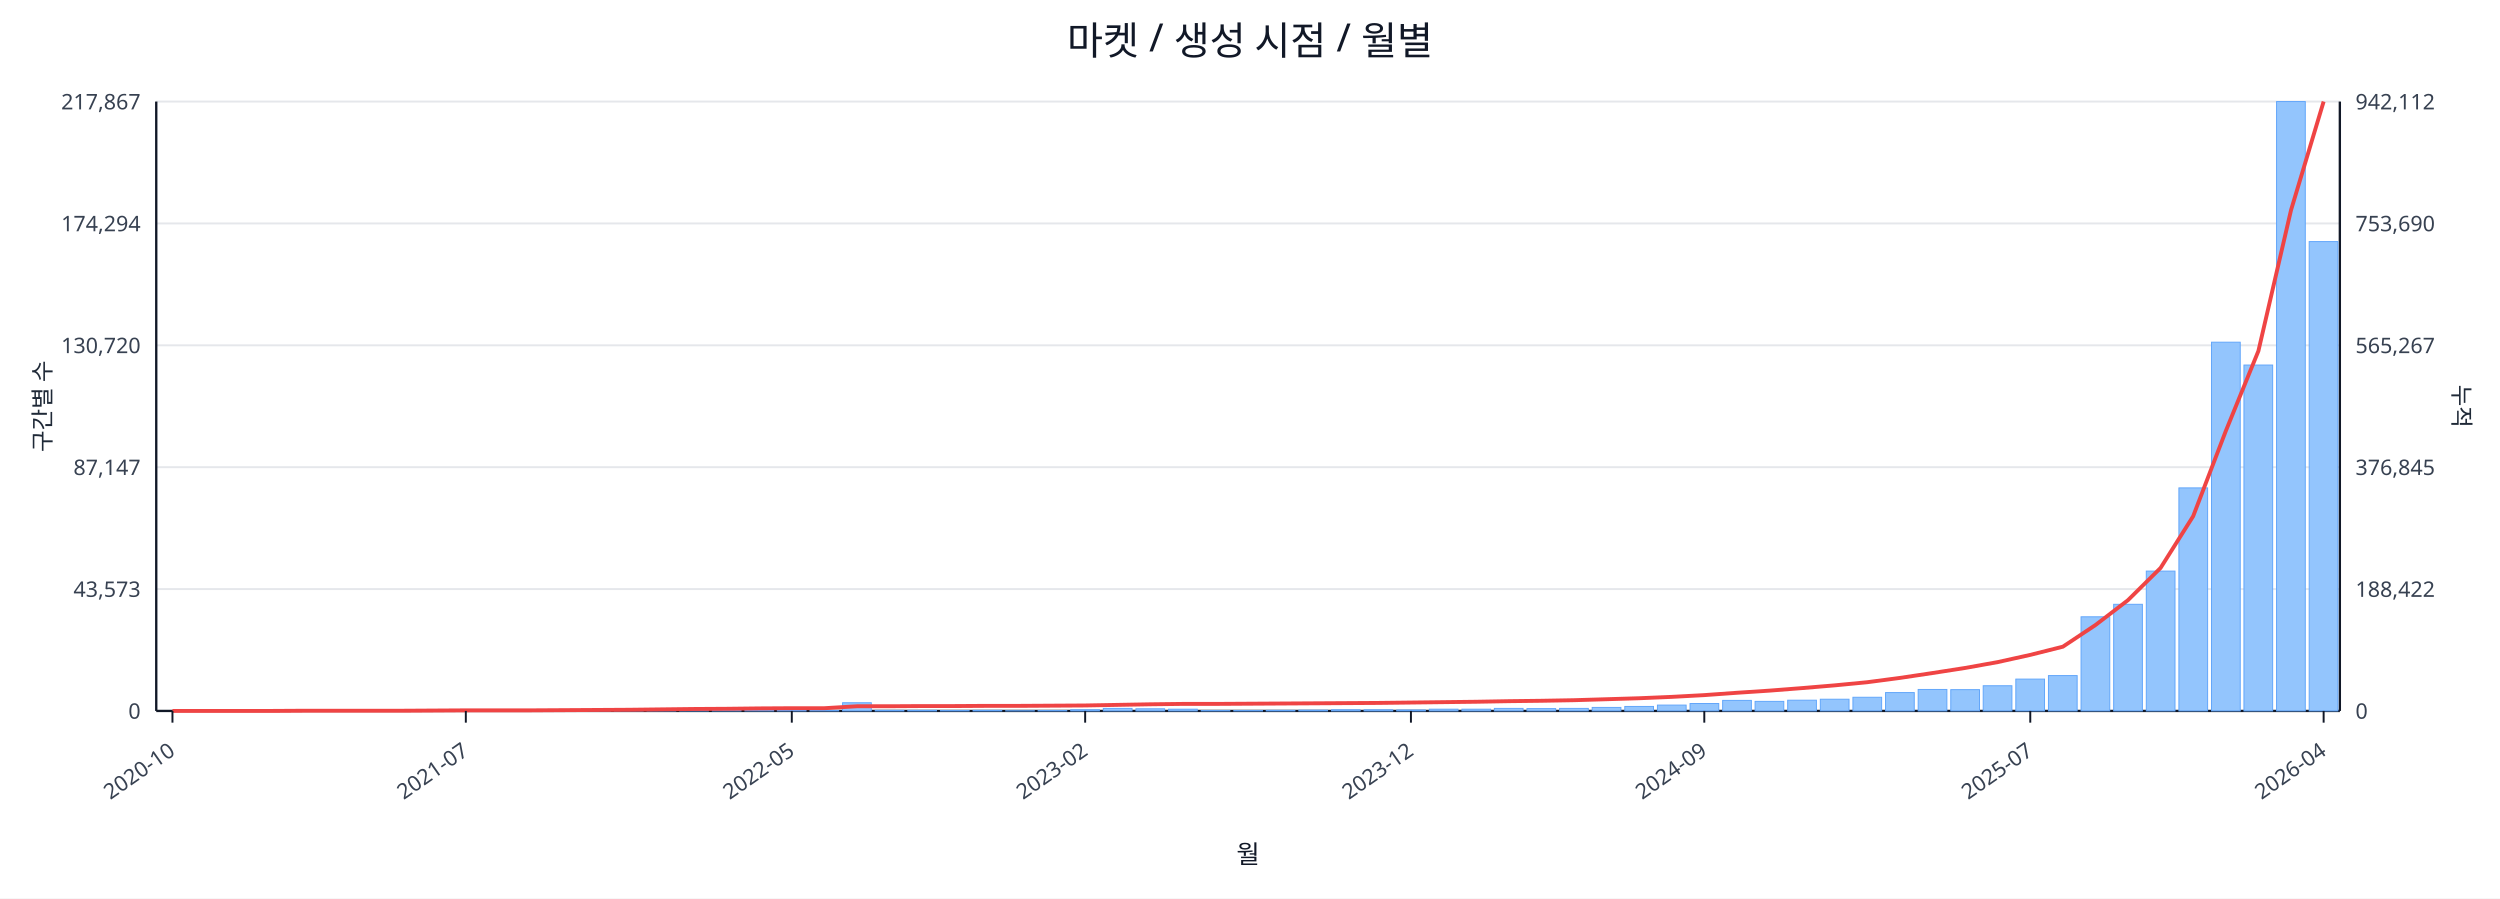
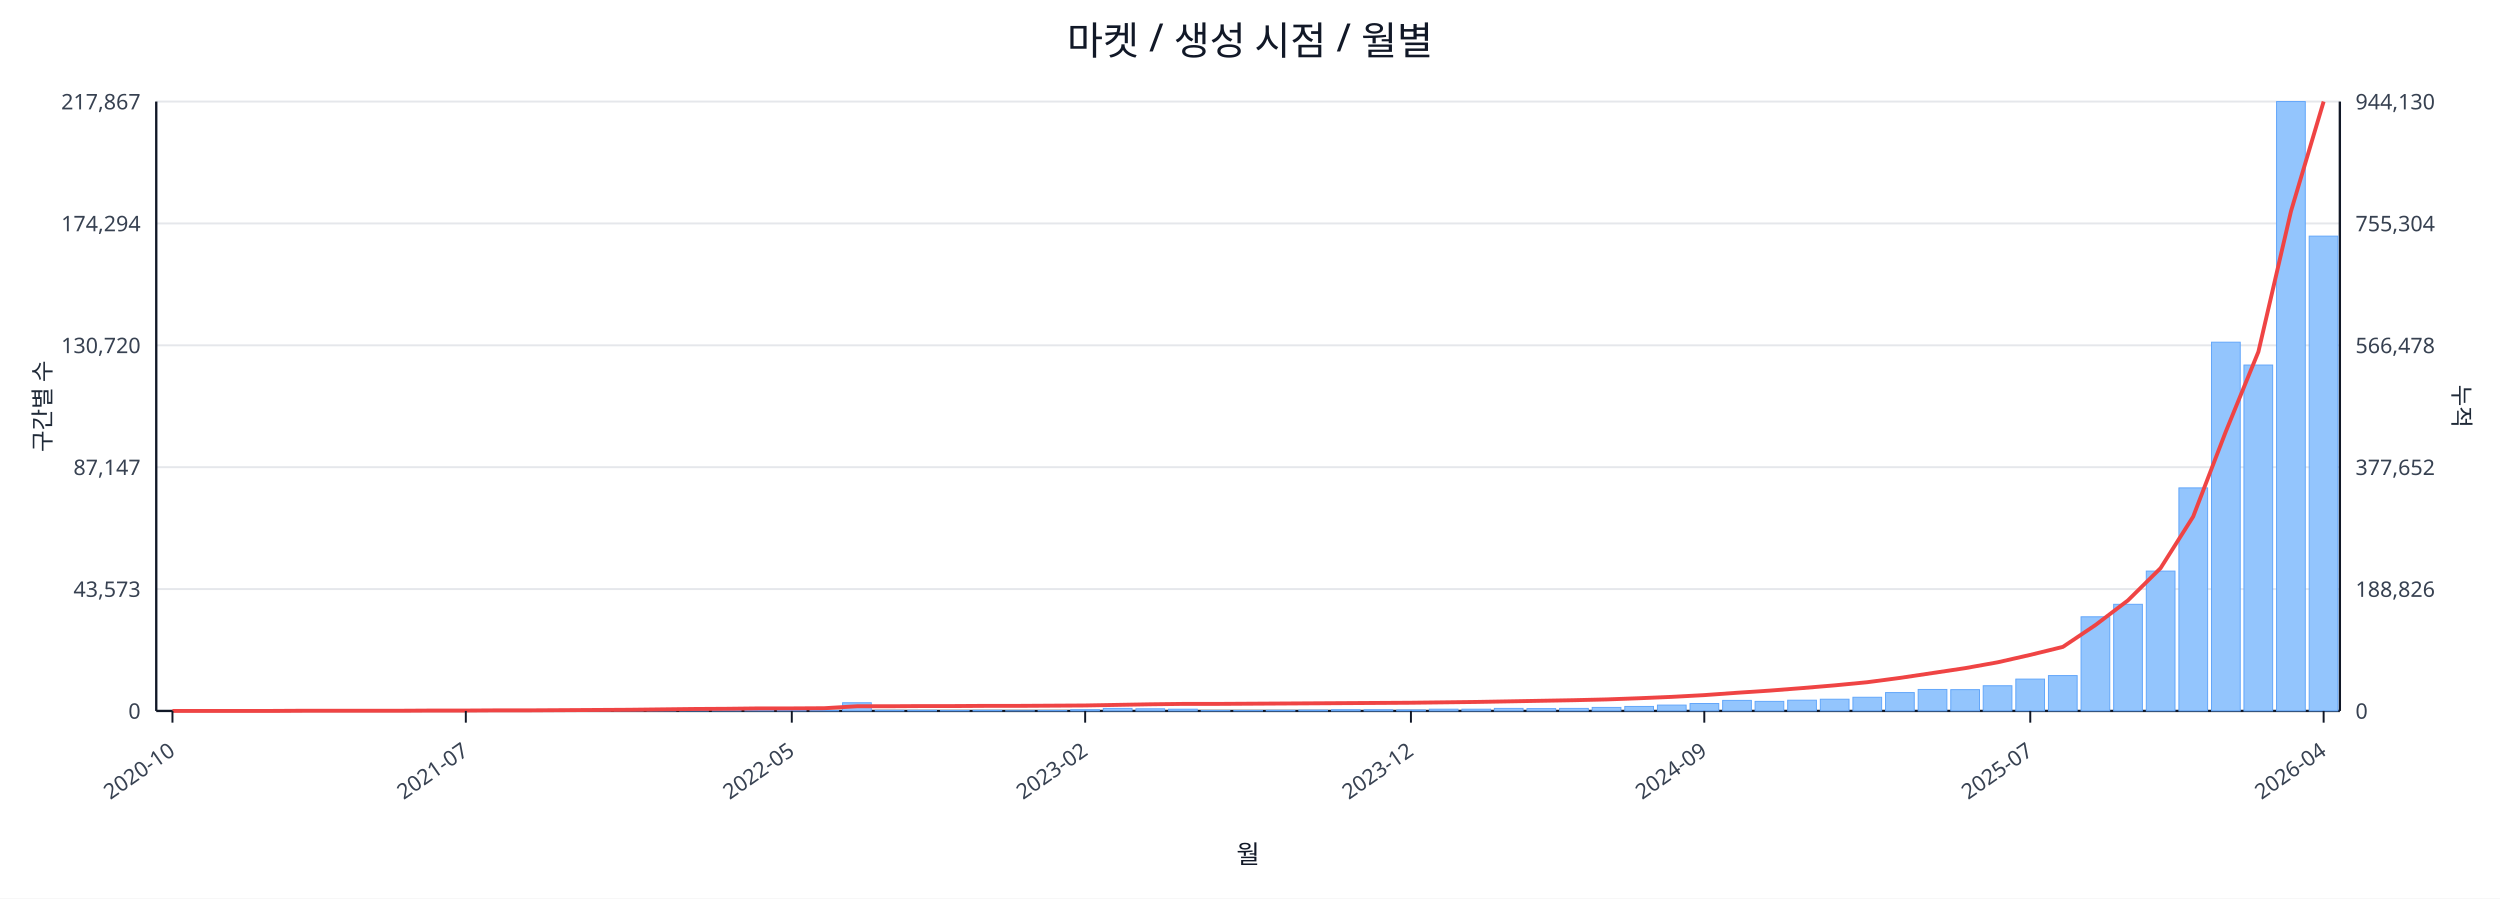
<svg xmlns="http://www.w3.org/2000/svg" width="1280" height="460" viewBox="0 0 1280 460">
  <rect x="0" y="0" width="100%" height="100%" fill="#ffffff" />
  <text x="640.0" y="28" font-size="20" text-anchor="middle" font-family="sans-serif" fill="#111827">마켓 / 생성 시점 / 월별</text>
  <line x1="80.0" y1="52.0" x2="1198.0" y2="52.0" stroke="#e5e7eb" stroke-width="1" />
  <text x="72.0" y="56.0" font-size="11" text-anchor="end" font-family="sans-serif" fill="#374151">217,867</text>
-   <text x="1206.0" y="56.0" font-size="11" text-anchor="start" font-family="sans-serif" fill="#374151">942,112</text>
+   <text x="1206.0" y="56.0" font-size="11" text-anchor="start" font-family="sans-serif" fill="#374151">944,130</text>
  <line x1="80.0" y1="114.4" x2="1198.0" y2="114.4" stroke="#e5e7eb" stroke-width="1" />
  <text x="72.0" y="118.4" font-size="11" text-anchor="end" font-family="sans-serif" fill="#374151">174,294</text>
-   <text x="1206.0" y="118.4" font-size="11" text-anchor="start" font-family="sans-serif" fill="#374151">753,690</text>
+   <text x="1206.0" y="118.4" font-size="11" text-anchor="start" font-family="sans-serif" fill="#374151">755,304</text>
  <line x1="80.0" y1="176.8" x2="1198.0" y2="176.8" stroke="#e5e7eb" stroke-width="1" />
  <text x="72.0" y="180.8" font-size="11" text-anchor="end" font-family="sans-serif" fill="#374151">130,720</text>
-   <text x="1206.0" y="180.8" font-size="11" text-anchor="start" font-family="sans-serif" fill="#374151">565,267</text>
+   <text x="1206.0" y="180.8" font-size="11" text-anchor="start" font-family="sans-serif" fill="#374151">566,478</text>
  <line x1="80.0" y1="239.2" x2="1198.0" y2="239.2" stroke="#e5e7eb" stroke-width="1" />
  <text x="72.0" y="243.2" font-size="11" text-anchor="end" font-family="sans-serif" fill="#374151">87,147</text>
-   <text x="1206.0" y="243.2" font-size="11" text-anchor="start" font-family="sans-serif" fill="#374151">376,845</text>
+   <text x="1206.0" y="243.2" font-size="11" text-anchor="start" font-family="sans-serif" fill="#374151">377,652</text>
  <line x1="80.0" y1="301.6" x2="1198.0" y2="301.6" stroke="#e5e7eb" stroke-width="1" />
  <text x="72.0" y="305.6" font-size="11" text-anchor="end" font-family="sans-serif" fill="#374151">43,573</text>
-   <text x="1206.0" y="305.6" font-size="11" text-anchor="start" font-family="sans-serif" fill="#374151">188,422</text>
+   <text x="1206.0" y="305.6" font-size="11" text-anchor="start" font-family="sans-serif" fill="#374151">188,826</text>
  <line x1="80.0" y1="364.0" x2="1198.0" y2="364.0" stroke="#e5e7eb" stroke-width="1" />
  <text x="72.0" y="368.0" font-size="11" text-anchor="end" font-family="sans-serif" fill="#374151">0</text>
  <text x="1206.0" y="368.0" font-size="11" text-anchor="start" font-family="sans-serif" fill="#374151">0</text>
  <line x1="80.0" y1="364.0" x2="1198.0" y2="364.0" stroke="#111827" stroke-width="1.2" />
  <line x1="80.0" y1="52.0" x2="80.0" y2="364.0" stroke="#111827" stroke-width="1.2" />
  <line x1="1198.0" y1="52.0" x2="1198.0" y2="364.0" stroke="#111827" stroke-width="1.2" />
  <rect x="81.0" y="364.0" width="14.7" height="0.0" fill="#93c5fd" stroke="#60a5fa" stroke-width="0.5" />
  <rect x="97.7" y="364.0" width="14.7" height="0.0" fill="#93c5fd" stroke="#60a5fa" stroke-width="0.5" />
  <rect x="114.4" y="364.0" width="14.7" height="0.0" fill="#93c5fd" stroke="#60a5fa" stroke-width="0.5" />
  <rect x="131.1" y="363.9" width="14.7" height="0.1" fill="#93c5fd" stroke="#60a5fa" stroke-width="0.5" />
  <rect x="147.7" y="363.9" width="14.7" height="0.1" fill="#93c5fd" stroke="#60a5fa" stroke-width="0.5" />
  <rect x="164.4" y="363.9" width="14.7" height="0.1" fill="#93c5fd" stroke="#60a5fa" stroke-width="0.5" />
  <rect x="181.1" y="363.9" width="14.7" height="0.1" fill="#93c5fd" stroke="#60a5fa" stroke-width="0.5" />
  <rect x="197.8" y="363.8" width="14.7" height="0.2" fill="#93c5fd" stroke="#60a5fa" stroke-width="0.5" />
  <rect x="214.5" y="363.7" width="14.7" height="0.3" fill="#93c5fd" stroke="#60a5fa" stroke-width="0.5" />
  <rect x="231.2" y="363.8" width="14.7" height="0.2" fill="#93c5fd" stroke="#60a5fa" stroke-width="0.5" />
  <rect x="247.9" y="363.8" width="14.7" height="0.2" fill="#93c5fd" stroke="#60a5fa" stroke-width="0.5" />
  <rect x="264.6" y="363.9" width="14.7" height="0.1" fill="#93c5fd" stroke="#60a5fa" stroke-width="0.5" />
  <rect x="281.2" y="363.7" width="14.7" height="0.3" fill="#93c5fd" stroke="#60a5fa" stroke-width="0.5" />
  <rect x="297.9" y="363.4" width="14.7" height="0.6" fill="#93c5fd" stroke="#60a5fa" stroke-width="0.5" />
  <rect x="314.6" y="363.5" width="14.7" height="0.5" fill="#93c5fd" stroke="#60a5fa" stroke-width="0.5" />
  <rect x="331.3" y="363.1" width="14.7" height="0.9" fill="#93c5fd" stroke="#60a5fa" stroke-width="0.5" />
  <rect x="348.0" y="363.5" width="14.7" height="0.5" fill="#93c5fd" stroke="#60a5fa" stroke-width="0.5" />
  <rect x="364.7" y="363.3" width="14.7" height="0.7" fill="#93c5fd" stroke="#60a5fa" stroke-width="0.5" />
  <rect x="381.4" y="363.4" width="14.7" height="0.6" fill="#93c5fd" stroke="#60a5fa" stroke-width="0.5" />
  <rect x="398.0" y="363.6" width="14.7" height="0.4" fill="#93c5fd" stroke="#60a5fa" stroke-width="0.5" />
  <rect x="414.7" y="363.8" width="14.7" height="0.2" fill="#93c5fd" stroke="#60a5fa" stroke-width="0.5" />
  <rect x="431.4" y="359.8" width="14.7" height="4.2" fill="#93c5fd" stroke="#60a5fa" stroke-width="0.5" />
  <rect x="448.1" y="363.7" width="14.7" height="0.3" fill="#93c5fd" stroke="#60a5fa" stroke-width="0.5" />
  <rect x="464.8" y="363.7" width="14.7" height="0.3" fill="#93c5fd" stroke="#60a5fa" stroke-width="0.5" />
  <rect x="481.5" y="363.8" width="14.7" height="0.2" fill="#93c5fd" stroke="#60a5fa" stroke-width="0.5" />
  <rect x="498.2" y="363.7" width="14.7" height="0.3" fill="#93c5fd" stroke="#60a5fa" stroke-width="0.5" />
  <rect x="514.9" y="363.9" width="14.7" height="0.1" fill="#93c5fd" stroke="#60a5fa" stroke-width="0.5" />
  <rect x="531.5" y="363.8" width="14.7" height="0.2" fill="#93c5fd" stroke="#60a5fa" stroke-width="0.5" />
  <rect x="548.2" y="363.4" width="14.7" height="0.6" fill="#93c5fd" stroke="#60a5fa" stroke-width="0.5" />
  <rect x="564.9" y="362.7" width="14.7" height="1.3" fill="#93c5fd" stroke="#60a5fa" stroke-width="0.5" />
  <rect x="581.6" y="362.9" width="14.7" height="1.1" fill="#93c5fd" stroke="#60a5fa" stroke-width="0.5" />
  <rect x="598.3" y="363.1" width="14.7" height="0.9" fill="#93c5fd" stroke="#60a5fa" stroke-width="0.5" />
  <rect x="615.0" y="363.8" width="14.7" height="0.2" fill="#93c5fd" stroke="#60a5fa" stroke-width="0.5" />
  <rect x="631.7" y="363.8" width="14.7" height="0.2" fill="#93c5fd" stroke="#60a5fa" stroke-width="0.5" />
  <rect x="648.3" y="363.7" width="14.7" height="0.3" fill="#93c5fd" stroke="#60a5fa" stroke-width="0.5" />
  <rect x="665.0" y="363.6" width="14.7" height="0.4" fill="#93c5fd" stroke="#60a5fa" stroke-width="0.5" />
  <rect x="681.7" y="363.4" width="14.7" height="0.6" fill="#93c5fd" stroke="#60a5fa" stroke-width="0.5" />
  <rect x="698.4" y="363.4" width="14.7" height="0.6" fill="#93c5fd" stroke="#60a5fa" stroke-width="0.5" />
  <rect x="715.1" y="363.5" width="14.7" height="0.5" fill="#93c5fd" stroke="#60a5fa" stroke-width="0.5" />
  <rect x="731.8" y="363.1" width="14.7" height="0.9" fill="#93c5fd" stroke="#60a5fa" stroke-width="0.5" />
  <rect x="748.5" y="363.1" width="14.7" height="0.9" fill="#93c5fd" stroke="#60a5fa" stroke-width="0.5" />
  <rect x="765.1" y="362.7" width="14.7" height="1.3" fill="#93c5fd" stroke="#60a5fa" stroke-width="0.5" />
  <rect x="781.8" y="362.8" width="14.7" height="1.2" fill="#93c5fd" stroke="#60a5fa" stroke-width="0.5" />
  <rect x="798.5" y="362.7" width="14.7" height="1.3" fill="#93c5fd" stroke="#60a5fa" stroke-width="0.5" />
  <rect x="815.2" y="362.2" width="14.7" height="1.8" fill="#93c5fd" stroke="#60a5fa" stroke-width="0.5" />
  <rect x="831.9" y="361.7" width="14.7" height="2.3" fill="#93c5fd" stroke="#60a5fa" stroke-width="0.5" />
  <rect x="848.6" y="361.0" width="14.7" height="3.0" fill="#93c5fd" stroke="#60a5fa" stroke-width="0.5" />
  <rect x="865.3" y="360.2" width="14.7" height="3.8" fill="#93c5fd" stroke="#60a5fa" stroke-width="0.5" />
  <rect x="882.0" y="358.6" width="14.7" height="5.4" fill="#93c5fd" stroke="#60a5fa" stroke-width="0.5" />
  <rect x="898.6" y="359.1" width="14.7" height="4.9" fill="#93c5fd" stroke="#60a5fa" stroke-width="0.5" />
  <rect x="915.3" y="358.5" width="14.7" height="5.5" fill="#93c5fd" stroke="#60a5fa" stroke-width="0.5" />
  <rect x="932.0" y="358.0" width="14.7" height="6.0" fill="#93c5fd" stroke="#60a5fa" stroke-width="0.5" />
  <rect x="948.7" y="357.0" width="14.7" height="7.0" fill="#93c5fd" stroke="#60a5fa" stroke-width="0.5" />
  <rect x="965.4" y="354.6" width="14.7" height="9.4" fill="#93c5fd" stroke="#60a5fa" stroke-width="0.5" />
  <rect x="982.1" y="353.0" width="14.7" height="11.0" fill="#93c5fd" stroke="#60a5fa" stroke-width="0.5" />
  <rect x="998.8" y="353.1" width="14.7" height="10.9" fill="#93c5fd" stroke="#60a5fa" stroke-width="0.5" />
  <rect x="1015.4" y="351.1" width="14.7" height="12.9" fill="#93c5fd" stroke="#60a5fa" stroke-width="0.5" />
  <rect x="1032.1" y="347.7" width="14.7" height="16.3" fill="#93c5fd" stroke="#60a5fa" stroke-width="0.5" />
  <rect x="1048.8" y="345.9" width="14.7" height="18.1" fill="#93c5fd" stroke="#60a5fa" stroke-width="0.5" />
  <rect x="1065.5" y="315.8" width="14.7" height="48.2" fill="#93c5fd" stroke="#60a5fa" stroke-width="0.5" />
  <rect x="1082.2" y="309.4" width="14.7" height="54.6" fill="#93c5fd" stroke="#60a5fa" stroke-width="0.5" />
  <rect x="1098.9" y="292.4" width="14.7" height="71.6" fill="#93c5fd" stroke="#60a5fa" stroke-width="0.5" />
  <rect x="1115.6" y="249.8" width="14.7" height="114.2" fill="#93c5fd" stroke="#60a5fa" stroke-width="0.5" />
  <rect x="1132.3" y="175.2" width="14.7" height="188.8" fill="#93c5fd" stroke="#60a5fa" stroke-width="0.5" />
  <rect x="1148.9" y="186.9" width="14.7" height="177.1" fill="#93c5fd" stroke="#60a5fa" stroke-width="0.5" />
  <rect x="1165.6" y="52.0" width="14.7" height="312.0" fill="#93c5fd" stroke="#60a5fa" stroke-width="0.5" />
-   <rect x="1182.3" y="123.7" width="14.7" height="240.3" fill="#93c5fd" stroke="#60a5fa" stroke-width="0.5" />
-   <polyline fill="none" stroke="#ef4444" stroke-width="2" points="88.3,364.0 105.0,364.0 121.7,364.0 138.4,364.0 155.1,363.9 171.8,363.9 188.5,363.9 205.1,363.9 221.8,363.8 238.5,363.7 255.2,363.7 271.9,363.7 288.6,363.6 305.3,363.5 322.0,363.4 338.6,363.2 355.3,363.0 372.0,362.9 388.7,362.7 405.4,362.6 422.1,362.6 438.8,361.6 455.4,361.6 472.1,361.5 488.8,361.5 505.5,361.4 522.2,361.4 538.9,361.3 555.6,361.2 572.3,360.9 588.9,360.6 605.6,360.4 622.3,360.4 639.0,360.3 655.7,360.2 672.4,360.1 689.1,360.0 705.7,359.9 722.4,359.7 739.1,359.5 755.8,359.3 772.5,359.0 789.2,358.8 805.9,358.5 822.6,358.0 839.2,357.5 855.9,356.8 872.6,355.9 889.3,354.7 906.0,353.6 922.7,352.3 939.4,350.9 956.0,349.3 972.7,347.1 989.4,344.6 1006.1,342.0 1022.8,339.0 1039.5,335.3 1056.2,331.1 1072.9,320.0 1089.5,307.3 1106.2,290.8 1122.9,264.3 1139.6,220.7 1156.3,179.7 1173.0,107.6 1189.7,52.0" />
+   <rect x="1182.3" y="120.9" width="14.7" height="243.1" fill="#93c5fd" stroke="#60a5fa" stroke-width="0.5" />
+   <polyline fill="none" stroke="#ef4444" stroke-width="2" points="88.3,364.0 105.0,364.0 121.7,364.0 138.4,364.0 155.1,363.9 171.8,363.9 188.5,363.9 205.1,363.9 221.8,363.8 238.5,363.8 255.2,363.7 271.9,363.7 288.6,363.6 305.3,363.5 322.0,363.4 338.6,363.2 355.3,363.0 372.0,362.9 388.7,362.7 405.4,362.7 422.1,362.6 438.8,361.6 455.4,361.6 472.1,361.5 488.8,361.5 505.5,361.4 522.2,361.4 538.9,361.3 555.6,361.2 572.3,360.9 588.9,360.6 605.6,360.4 622.3,360.4 639.0,360.3 655.7,360.2 672.4,360.1 689.1,360.0 705.7,359.9 722.4,359.8 739.1,359.6 755.8,359.4 772.5,359.1 789.2,358.8 805.9,358.5 822.6,358.1 839.2,357.5 855.9,356.8 872.6,355.9 889.3,354.7 906.0,353.6 922.7,352.3 939.4,350.9 956.0,349.3 972.7,347.1 989.4,344.6 1006.1,342.1 1022.8,339.1 1039.5,335.3 1056.2,331.2 1072.9,320.0 1089.5,307.4 1106.2,290.9 1122.9,264.5 1139.6,221.0 1156.3,180.1 1173.0,108.1 1189.7,52.0" />
  <line x1="88.3" y1="364.0" x2="88.3" y2="370.0" stroke="#111827" stroke-width="1" />
  <text x="90.3" y="386.0" font-size="11" text-anchor="end" transform="rotate(-35 90.3 386.0)" font-family="sans-serif" fill="#374151">2020-10</text>
  <line x1="238.5" y1="364.0" x2="238.5" y2="370.0" stroke="#111827" stroke-width="1" />
  <text x="240.5" y="386.0" font-size="11" text-anchor="end" transform="rotate(-35 240.5 386.0)" font-family="sans-serif" fill="#374151">2021-07</text>
  <line x1="405.4" y1="364.0" x2="405.4" y2="370.0" stroke="#111827" stroke-width="1" />
  <text x="407.4" y="386.0" font-size="11" text-anchor="end" transform="rotate(-35 407.4 386.0)" font-family="sans-serif" fill="#374151">2022-05</text>
  <line x1="555.6" y1="364.0" x2="555.6" y2="370.0" stroke="#111827" stroke-width="1" />
  <text x="557.6" y="386.0" font-size="11" text-anchor="end" transform="rotate(-35 557.6 386.0)" font-family="sans-serif" fill="#374151">2023-02</text>
  <line x1="722.4" y1="364.0" x2="722.4" y2="370.0" stroke="#111827" stroke-width="1" />
  <text x="724.4" y="386.0" font-size="11" text-anchor="end" transform="rotate(-35 724.4 386.0)" font-family="sans-serif" fill="#374151">2023-12</text>
  <line x1="872.6" y1="364.0" x2="872.6" y2="370.0" stroke="#111827" stroke-width="1" />
  <text x="874.6" y="386.0" font-size="11" text-anchor="end" transform="rotate(-35 874.6 386.0)" font-family="sans-serif" fill="#374151">2024-09</text>
  <line x1="1039.5" y1="364.0" x2="1039.5" y2="370.0" stroke="#111827" stroke-width="1" />
  <text x="1041.5" y="386.0" font-size="11" text-anchor="end" transform="rotate(-35 1041.5 386.0)" font-family="sans-serif" fill="#374151">2025-07</text>
  <line x1="1189.7" y1="364.0" x2="1189.7" y2="370.0" stroke="#111827" stroke-width="1" />
  <text x="1191.7" y="386.0" font-size="11" text-anchor="end" transform="rotate(-35 1191.7 386.0)" font-family="sans-serif" fill="#374151">2026-04</text>
  <text x="26" y="208.0" font-size="12" transform="rotate(-90 26 208.0)" text-anchor="middle" font-family="sans-serif" fill="#1f2937">구간별 수</text>
  <text x="1256.0" y="208.0" font-size="12" transform="rotate(90 1256.0 208.0)" text-anchor="middle" font-family="sans-serif" fill="#1f2937">누적</text>
  <text x="639.0" y="442.0" font-size="13" text-anchor="middle" font-family="sans-serif" fill="#111827">월</text>
</svg>
